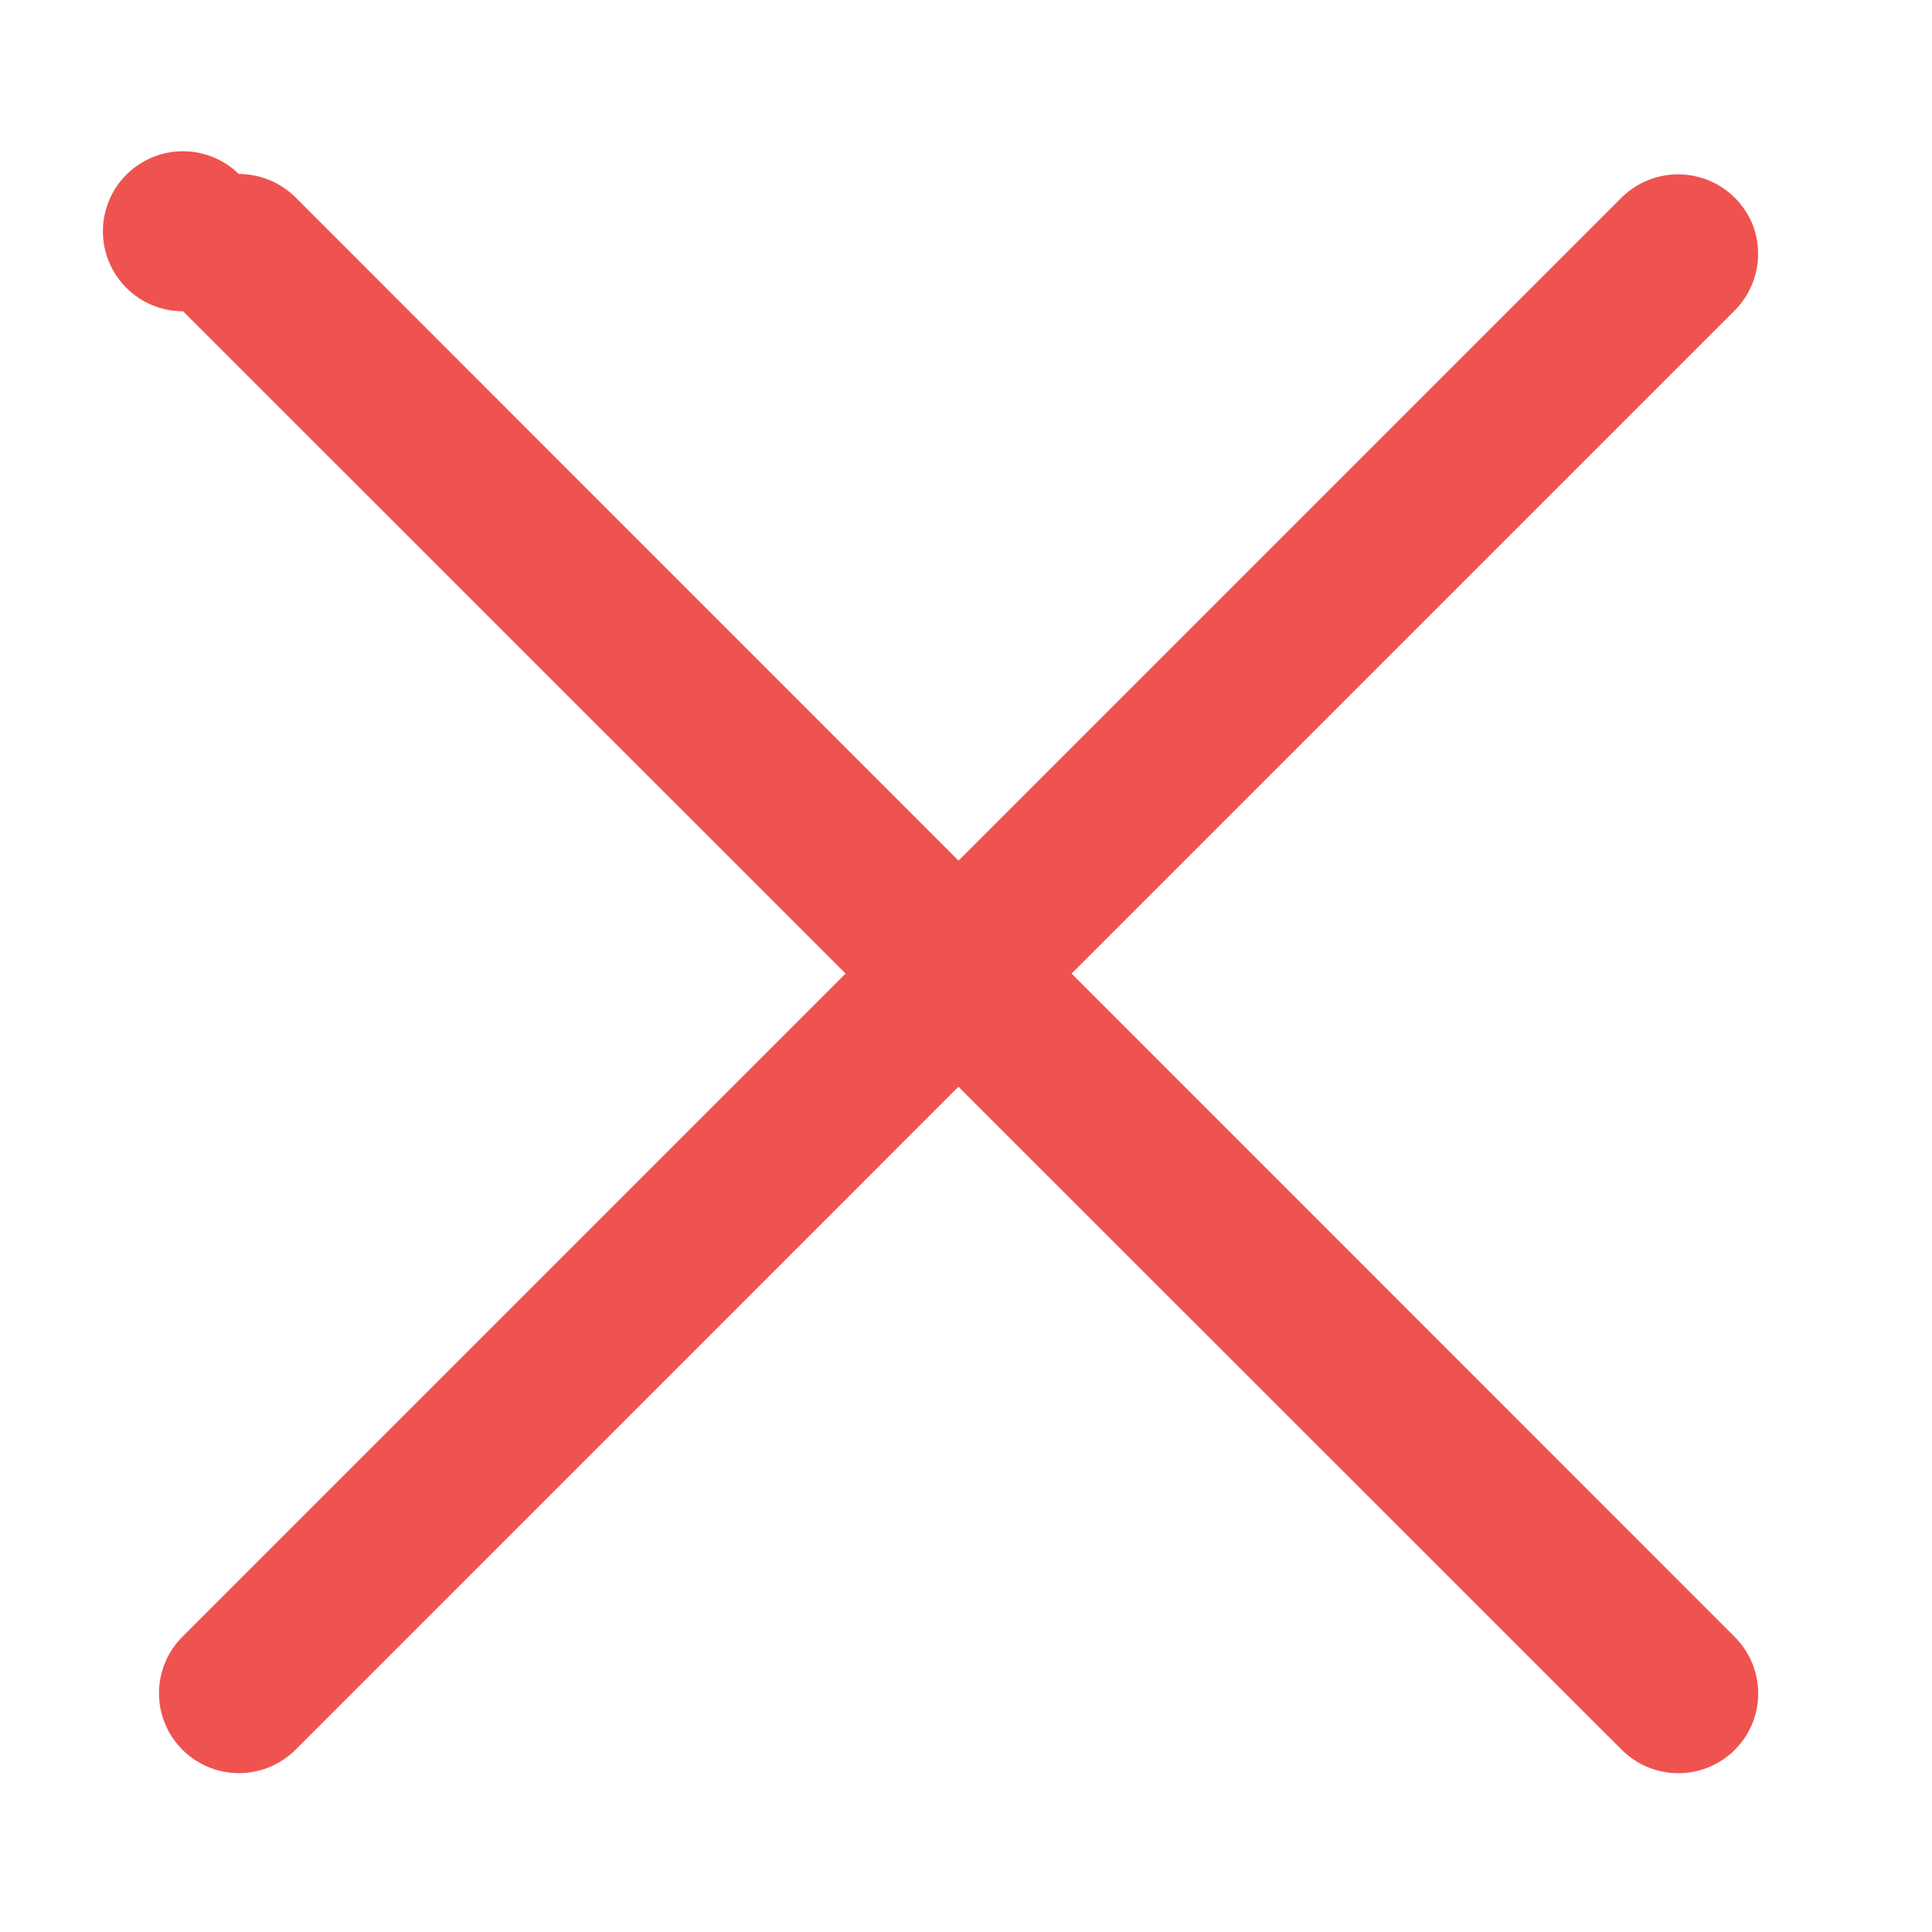
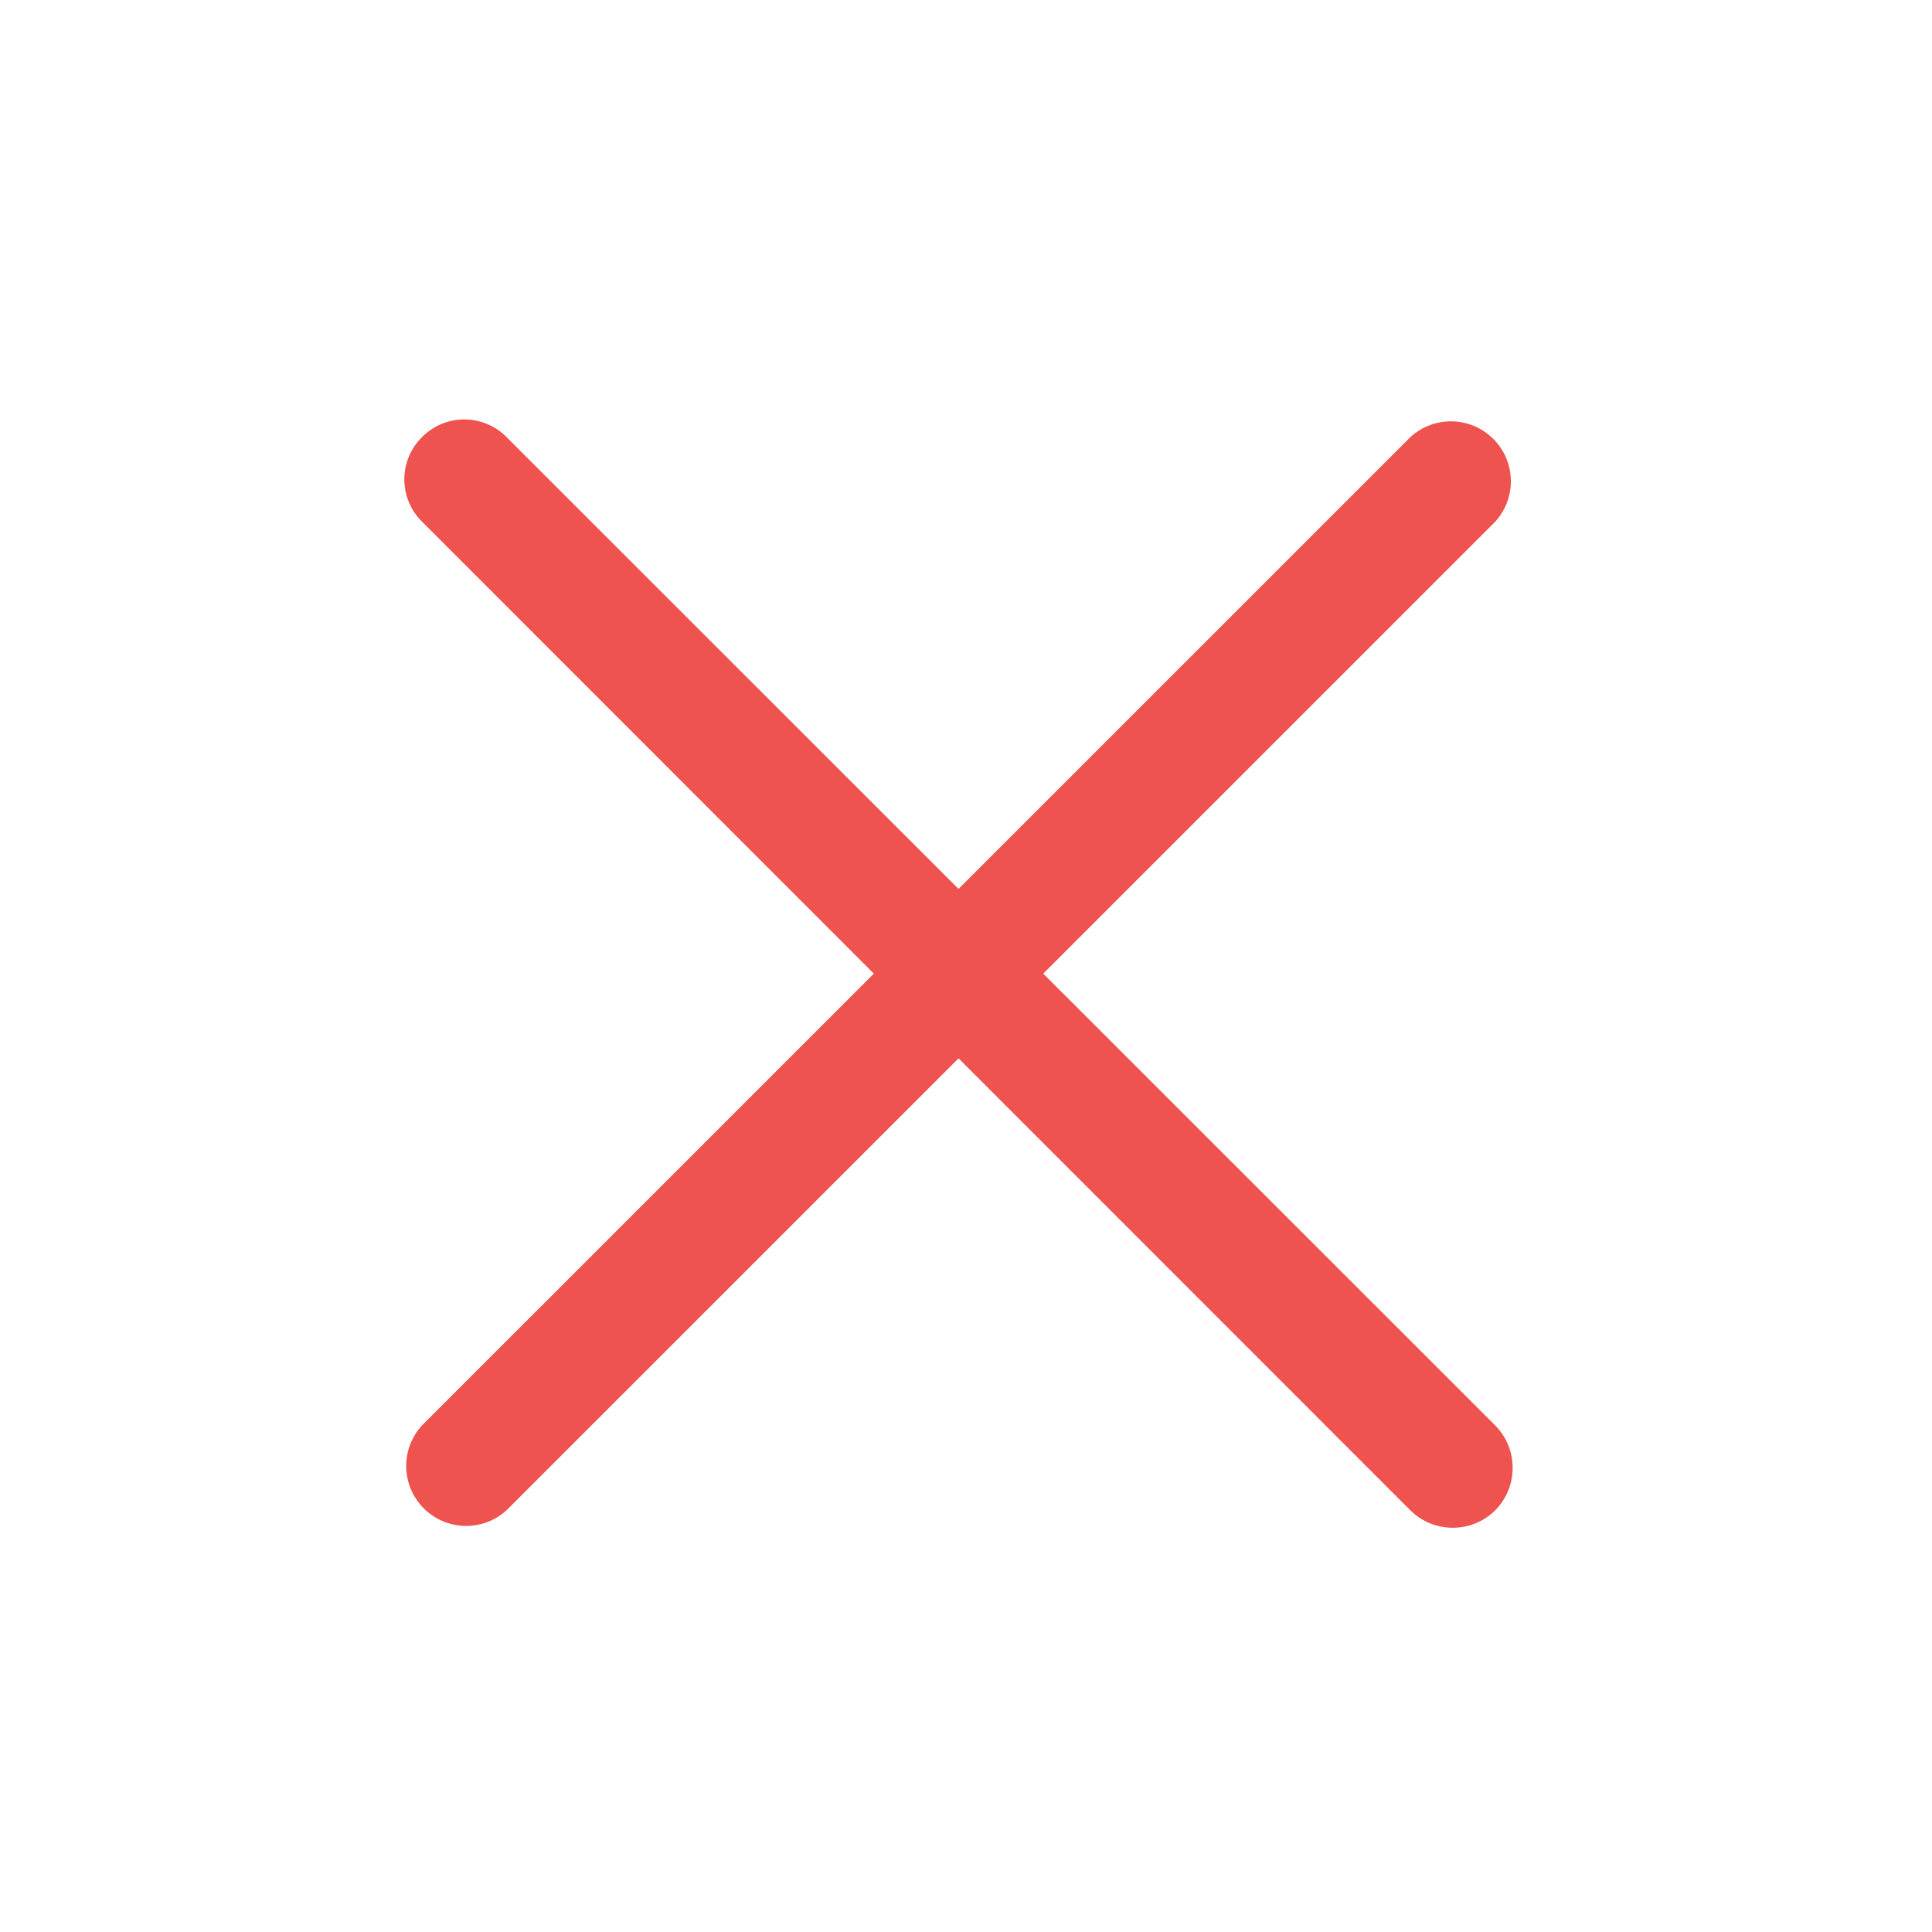
<svg xmlns="http://www.w3.org/2000/svg" width="32" height="32" viewBox="0 0 24 24">
-   <path d="M2.965 2.16a.994.994 0 1 0-.691 1.707l8.23 8.227-8.23 8.23a.992.992 0 0 0-.266.965.994.994 0 0 0 1.672.438l8.226-8.227 8.23 8.227a.994.994 0 0 0 1.673-.438.994.994 0 0 0-.27-.965l-8.227-8.23 8.227-8.227a.997.997 0 0 0 .223-1.101.999.999 0 0 0-1.625-.305l-8.23 8.23-8.227-8.23a1.002 1.002 0 0 0-.715-.3zm0 0" fill-rule="evenodd" fill="#ef5350" />
+   <g fill="#ef5350">
+     <path d="M5.242 17.707L17.52 5.43a.745.745 0 0 1 1.055 1.05L6.292 18.762a.745.745 0 0 1-1.05-1.055zm0 0" />
+     <path d="M6.293 5.43l12.281 12.277a.75.75 0 0 1 0 1.055.75.75 0 0 1-1.054 0L5.242 6.48a.738.738 0 0 1 0-1.05.738.738 0 0 1 1.051 0zm0 0" />
+   </g>
</svg>
